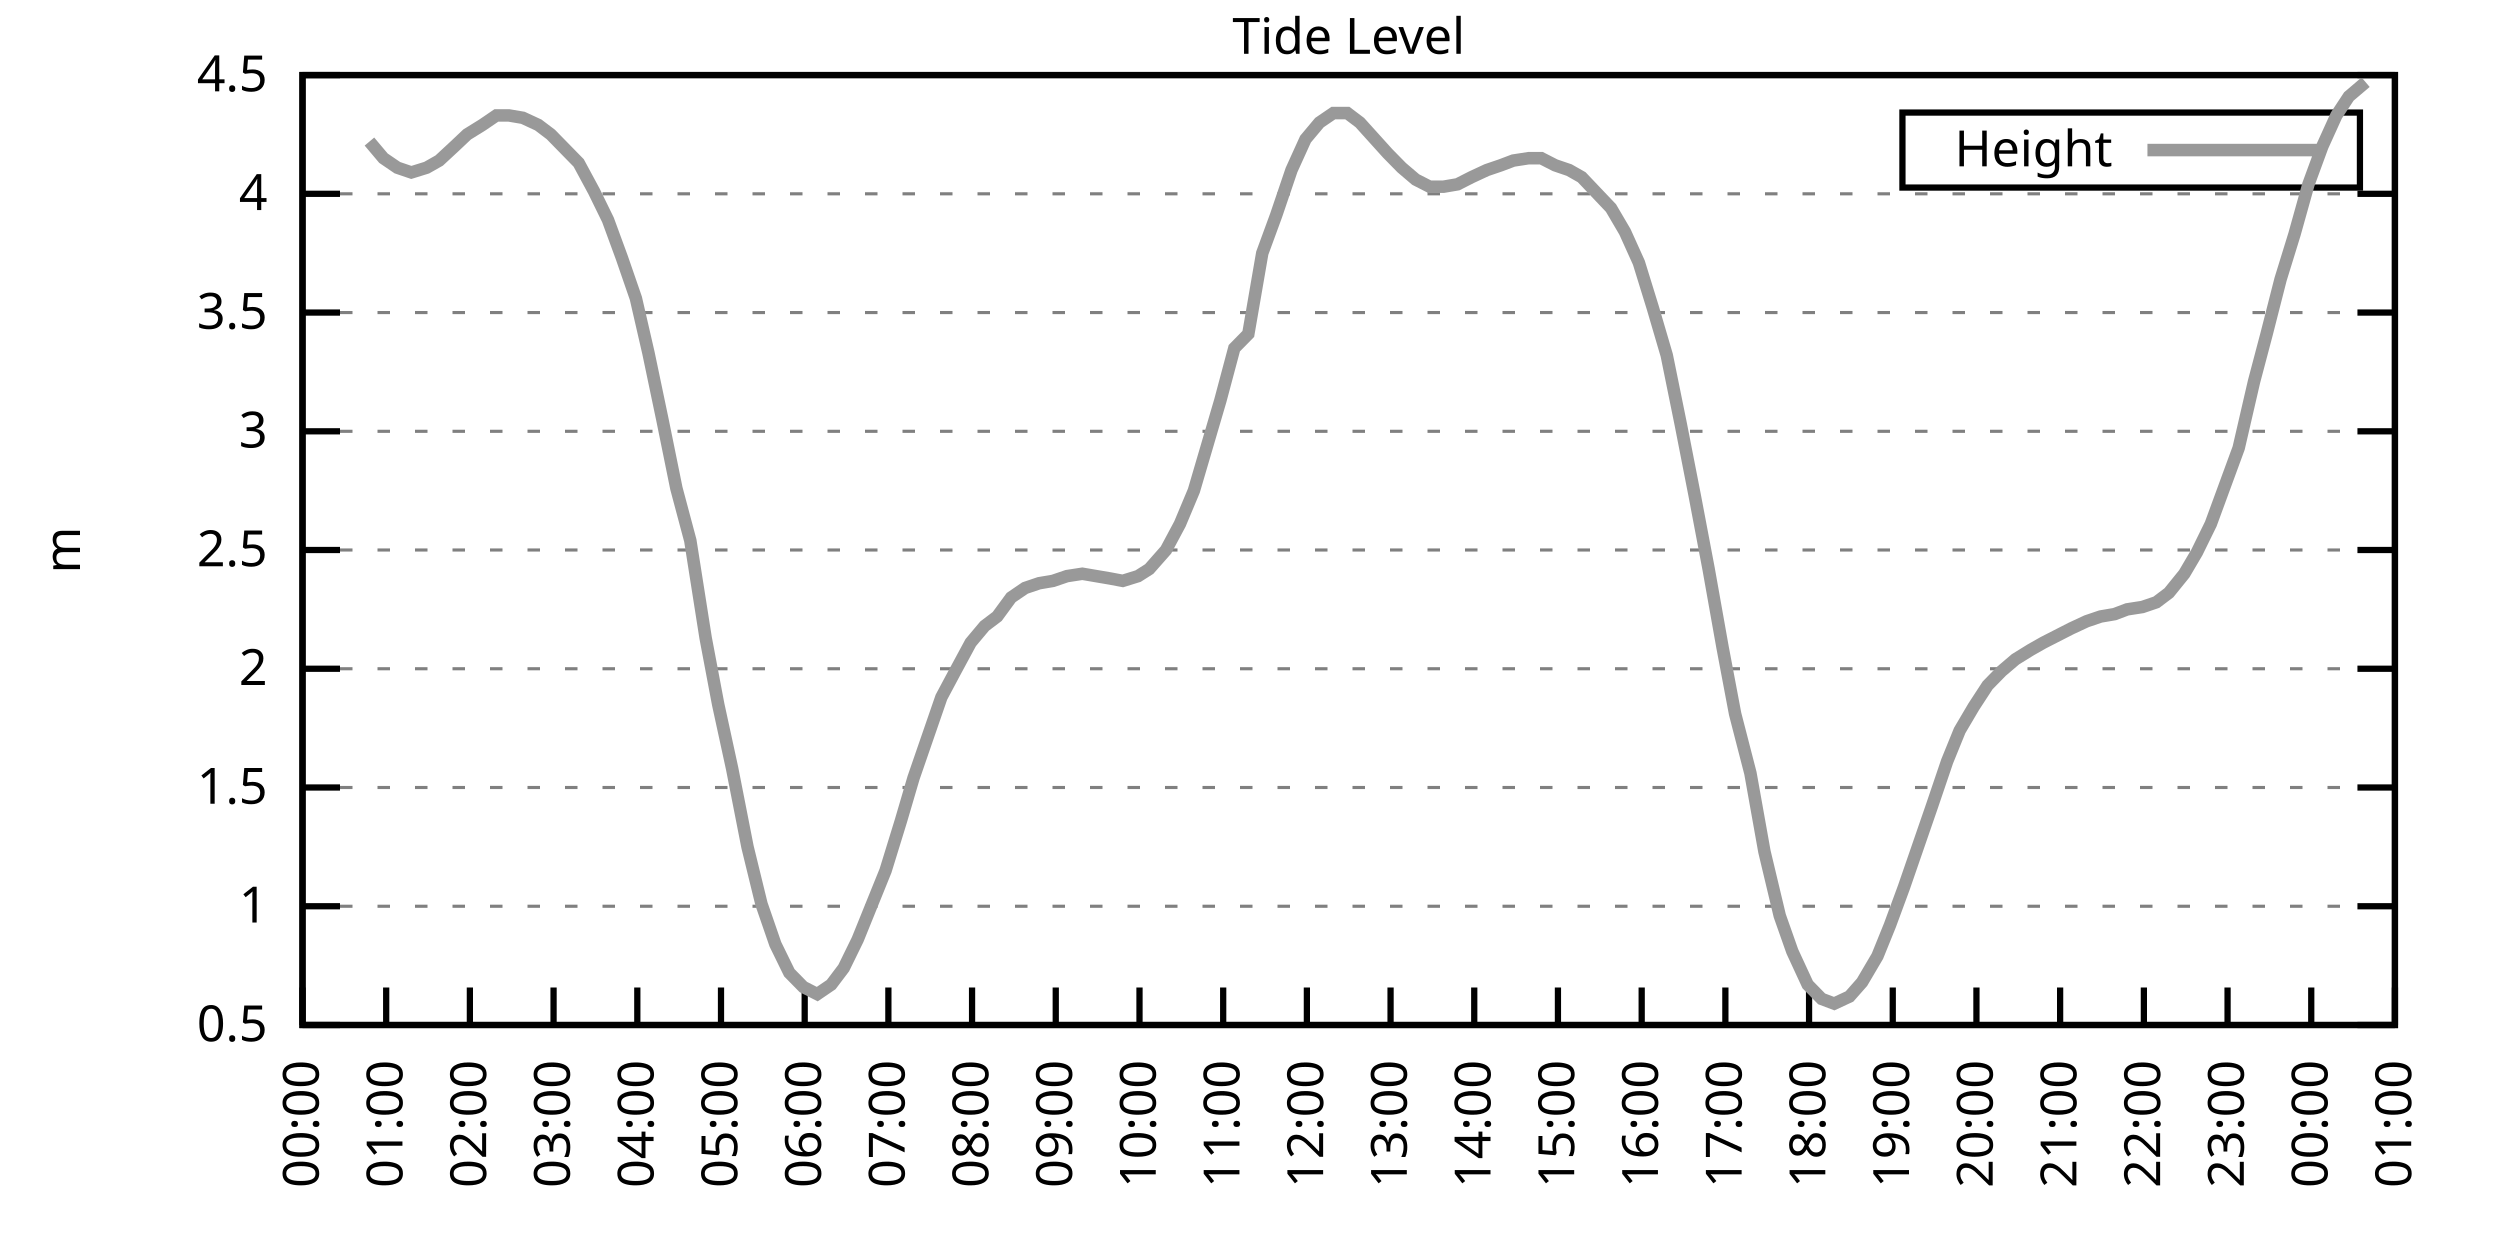
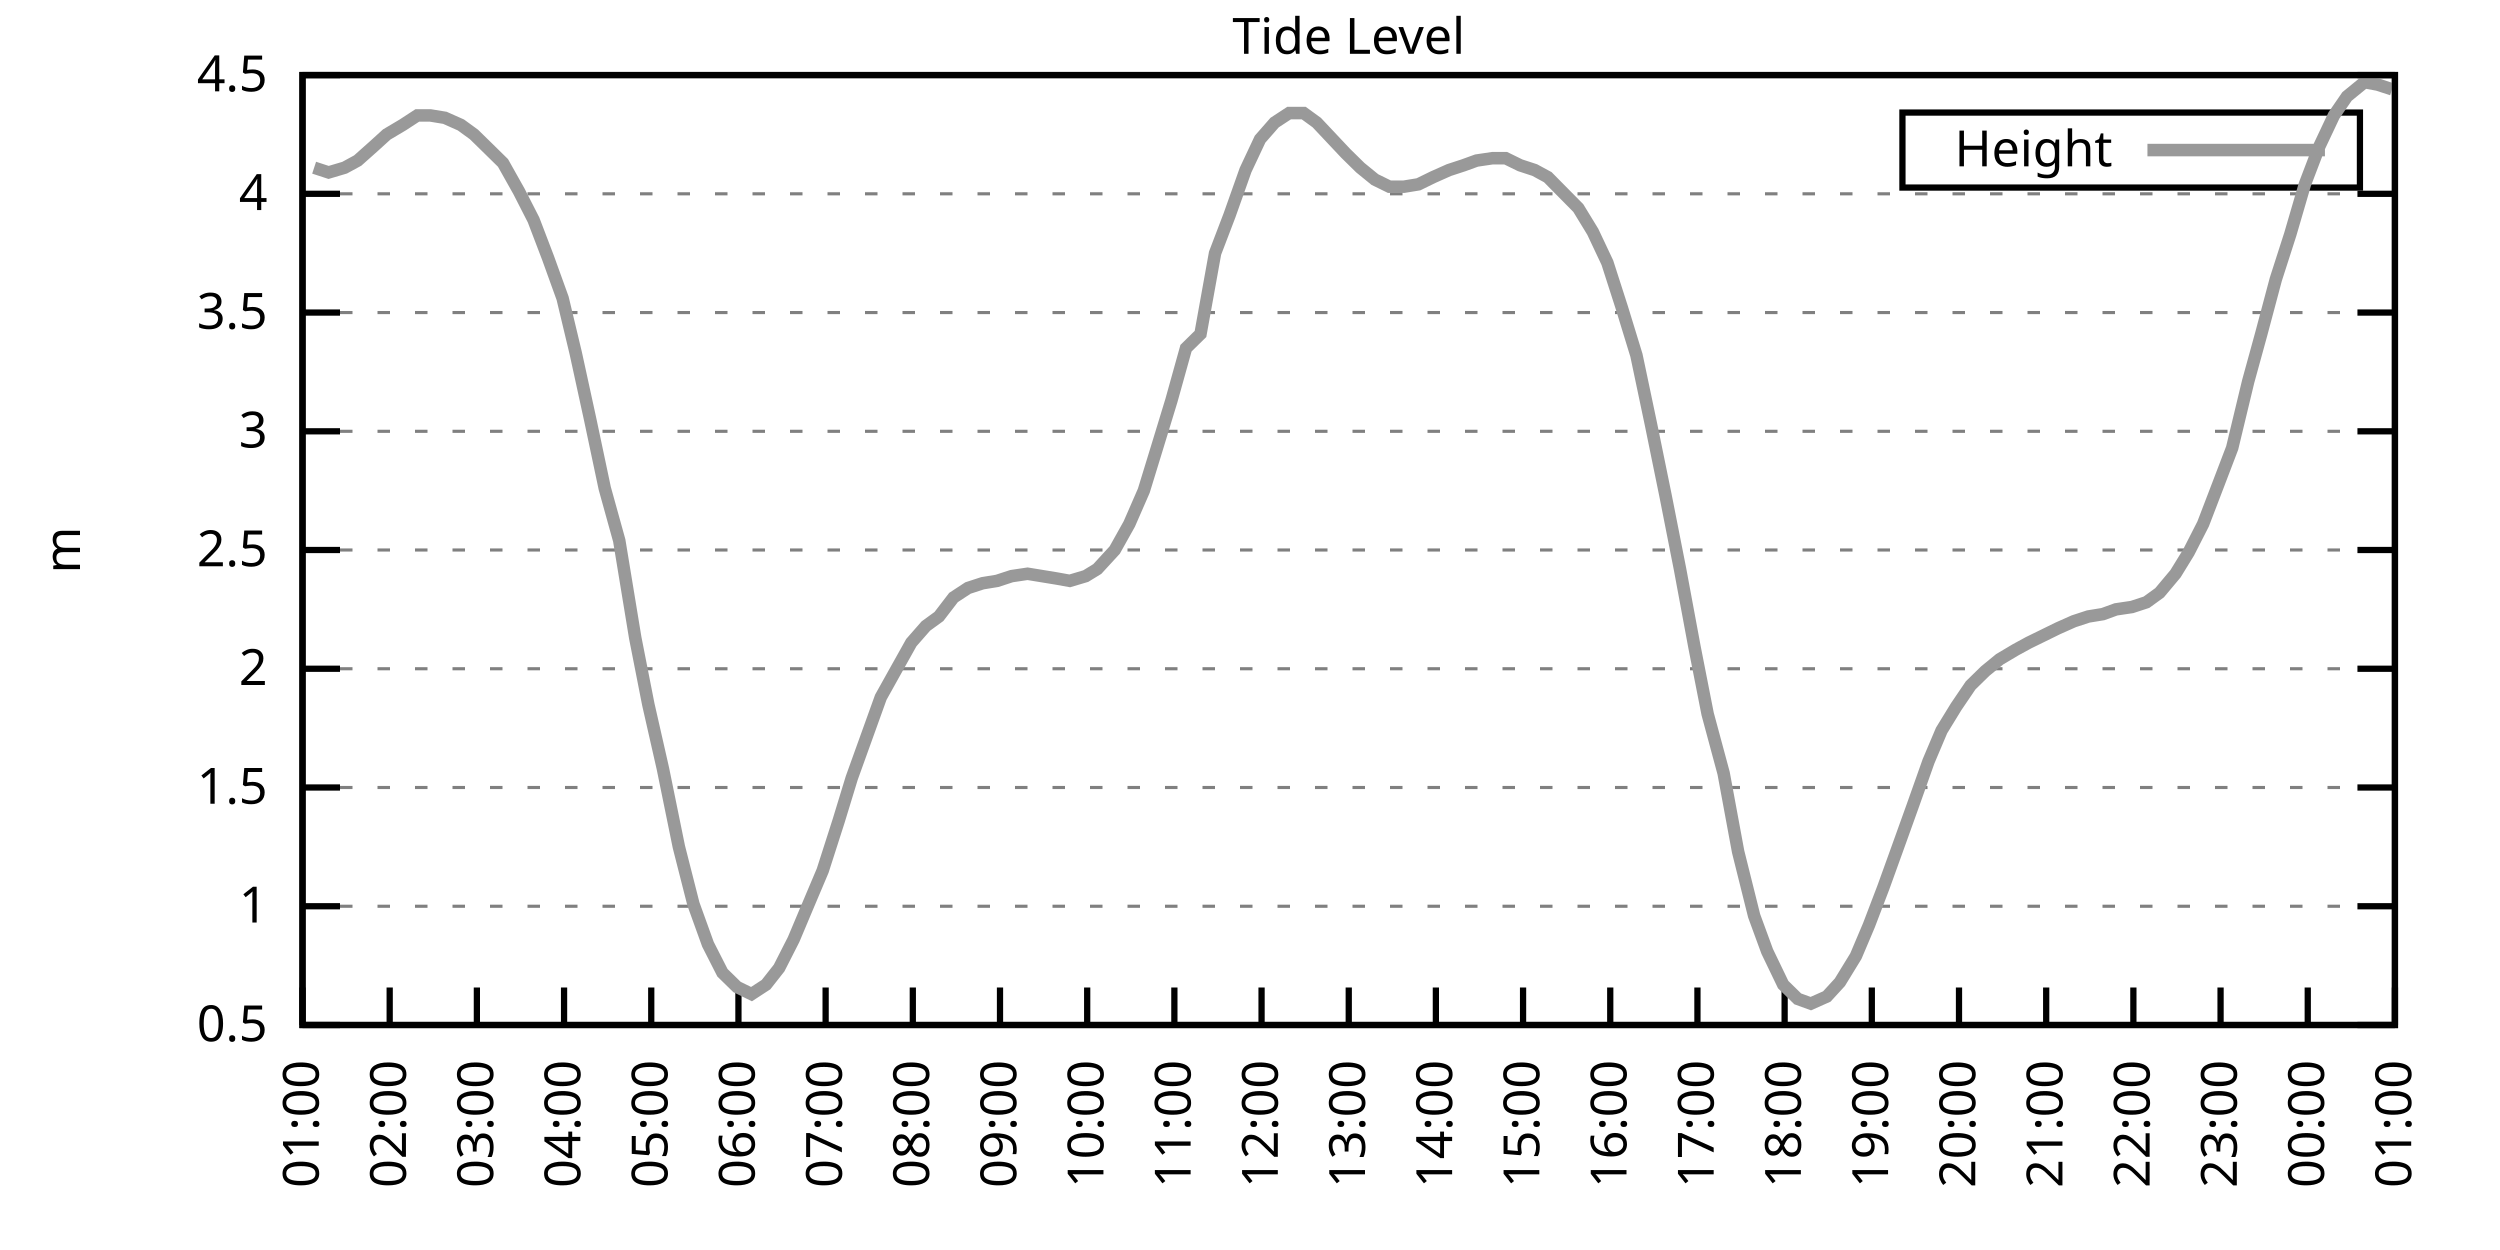
<svg xmlns="http://www.w3.org/2000/svg" xmlns:xlink="http://www.w3.org/1999/xlink" width="400" height="200" viewBox="0 0 400 200">
  <g id="gnuplot_canvas">
    <rect x="0" y="0" width="400" height="200" fill="none" />
    <defs>
      <circle id="gpDot" r="0.5" stroke-width="0.5" stroke="currentColor" />
      <path id="gpPt0" stroke-width="0.333" stroke="currentColor" d="M-1,0 h2 M0,-1 v2" />
      <path id="gpPt1" stroke-width="0.333" stroke="currentColor" d="M-1,-1 L1,1 M1,-1 L-1,1" />
      <path id="gpPt2" stroke-width="0.333" stroke="currentColor" d="M-1,0 L1,0 M0,-1 L0,1 M-1,-1 L1,1 M-1,1 L1,-1" />
      <rect id="gpPt3" stroke-width="0.333" stroke="currentColor" x="-1" y="-1" width="2" height="2" />
      <rect id="gpPt4" stroke-width="0.333" stroke="currentColor" fill="currentColor" x="-1" y="-1" width="2" height="2" />
      <circle id="gpPt5" stroke-width="0.333" stroke="currentColor" cx="0" cy="0" r="1" />
      <use xlink:href="#gpPt5" id="gpPt6" fill="currentColor" stroke="none" />
      <path id="gpPt7" stroke-width="0.333" stroke="currentColor" d="M0,-1.33 L-1.33,0.67 L1.33,0.67 z" />
      <use xlink:href="#gpPt7" id="gpPt8" fill="currentColor" stroke="none" />
      <use xlink:href="#gpPt7" id="gpPt9" stroke="currentColor" transform="rotate(180)" />
      <use xlink:href="#gpPt9" id="gpPt10" fill="currentColor" stroke="none" />
      <use xlink:href="#gpPt3" id="gpPt11" stroke="currentColor" transform="rotate(45)" />
      <use xlink:href="#gpPt11" id="gpPt12" fill="currentColor" stroke="none" />
      <path id="gpPt13" stroke-width="0.333" stroke="currentColor" d="M0,1.330 L1.265,0.411 L0.782,-1.067 L-0.782,-1.076 L-1.265,0.411 z" />
      <use xlink:href="#gpPt13" id="gpPt14" fill="currentColor" stroke="none" />
      <filter id="textbox" filterUnits="objectBoundingBox" x="0" y="0" height="1" width="1">
        <feFlood flood-color="white" flood-opacity="1" result="bgnd" />
        <feComposite in="SourceGraphic" in2="bgnd" operator="atop" />
      </filter>
      <filter id="greybox" filterUnits="objectBoundingBox" x="0" y="0" height="1" width="1">
        <feFlood flood-color="lightgrey" flood-opacity="1" result="grey" />
        <feComposite in="SourceGraphic" in2="grey" operator="atop" />
      </filter>
    </defs>
    <g fill="none" color="white" stroke="currentColor" stroke-width="1.00" stroke-linecap="butt" stroke-linejoin="miter">
</g>
    <g fill="none" color="black" stroke="currentColor" stroke-width="1.00" stroke-linecap="butt" stroke-linejoin="miter">
      <g stroke="none" shape-rendering="crispEdges">
        <polygon fill="rgb(255, 255, 255)" points="48.40,164.00 383.18,164.00 383.18,12.02 48.40,12.02 " />
      </g>
    </g>
    <g fill="none" color="black" stroke="currentColor" stroke-width="1.00" stroke-linecap="butt" stroke-linejoin="miter">
</g>
    <g fill="none" color="black" stroke="black" stroke-width="0.50" stroke-linecap="butt" stroke-linejoin="miter">
</g>
    <g fill="none" color="gray" stroke="currentColor" stroke-width="0.50" stroke-linecap="butt" stroke-linejoin="miter">
      <path stroke="gray" stroke-dasharray="2,4" class="gridline" d="M48.40,164.00 L383.19,164.00  " />
    </g>
    <g fill="none" color="gray" stroke="gray" stroke-width="1.00" stroke-linecap="butt" stroke-linejoin="miter">
</g>
    <g fill="none" color="black" stroke="currentColor" stroke-width="1.00" stroke-linecap="butt" stroke-linejoin="miter">
      <path stroke="black" d="M48.40,164.00 L54.40,164.00 M383.19,164.00 L377.19,164.00  " />
      <g transform="translate(42.80,166.60)" stroke="none" fill="black" font-family="Sans" font-size="8.00" text-anchor="end">
        <text>
          <tspan font-family="Sans"> 0.5</tspan>
        </text>
      </g>
    </g>
    <g fill="none" color="black" stroke="currentColor" stroke-width="1.00" stroke-linecap="butt" stroke-linejoin="miter">
</g>
    <g fill="none" color="black" stroke="black" stroke-width="0.50" stroke-linecap="butt" stroke-linejoin="miter">
</g>
    <g fill="none" color="gray" stroke="currentColor" stroke-width="0.50" stroke-linecap="butt" stroke-linejoin="miter">
      <path stroke="gray" stroke-dasharray="2,4" class="gridline" d="M48.40,145.00 L383.19,145.00  " />
    </g>
    <g fill="none" color="gray" stroke="gray" stroke-width="1.00" stroke-linecap="butt" stroke-linejoin="miter">
</g>
    <g fill="none" color="black" stroke="currentColor" stroke-width="1.00" stroke-linecap="butt" stroke-linejoin="miter">
      <path stroke="black" d="M48.40,145.00 L54.40,145.00 M383.19,145.00 L377.19,145.00  " />
      <g transform="translate(42.80,147.60)" stroke="none" fill="black" font-family="Sans" font-size="8.00" text-anchor="end">
        <text>
          <tspan font-family="Sans"> 1</tspan>
        </text>
      </g>
    </g>
    <g fill="none" color="black" stroke="currentColor" stroke-width="1.00" stroke-linecap="butt" stroke-linejoin="miter">
</g>
    <g fill="none" color="black" stroke="black" stroke-width="0.50" stroke-linecap="butt" stroke-linejoin="miter">
</g>
    <g fill="none" color="gray" stroke="currentColor" stroke-width="0.50" stroke-linecap="butt" stroke-linejoin="miter">
      <path stroke="gray" stroke-dasharray="2,4" class="gridline" d="M48.40,126.00 L383.19,126.00  " />
    </g>
    <g fill="none" color="gray" stroke="gray" stroke-width="1.00" stroke-linecap="butt" stroke-linejoin="miter">
</g>
    <g fill="none" color="black" stroke="currentColor" stroke-width="1.00" stroke-linecap="butt" stroke-linejoin="miter">
      <path stroke="black" d="M48.40,126.00 L54.40,126.00 M383.19,126.00 L377.19,126.00  " />
      <g transform="translate(42.80,128.60)" stroke="none" fill="black" font-family="Sans" font-size="8.00" text-anchor="end">
        <text>
          <tspan font-family="Sans"> 1.5</tspan>
        </text>
      </g>
    </g>
    <g fill="none" color="black" stroke="currentColor" stroke-width="1.00" stroke-linecap="butt" stroke-linejoin="miter">
</g>
    <g fill="none" color="black" stroke="black" stroke-width="0.50" stroke-linecap="butt" stroke-linejoin="miter">
</g>
    <g fill="none" color="gray" stroke="currentColor" stroke-width="0.50" stroke-linecap="butt" stroke-linejoin="miter">
      <path stroke="gray" stroke-dasharray="2,4" class="gridline" d="M48.40,107.00 L383.19,107.00  " />
    </g>
    <g fill="none" color="gray" stroke="gray" stroke-width="1.00" stroke-linecap="butt" stroke-linejoin="miter">
</g>
    <g fill="none" color="black" stroke="currentColor" stroke-width="1.00" stroke-linecap="butt" stroke-linejoin="miter">
      <path stroke="black" d="M48.40,107.00 L54.40,107.00 M383.19,107.00 L377.19,107.00  " />
      <g transform="translate(42.80,109.60)" stroke="none" fill="black" font-family="Sans" font-size="8.00" text-anchor="end">
        <text>
          <tspan font-family="Sans"> 2</tspan>
        </text>
      </g>
    </g>
    <g fill="none" color="black" stroke="currentColor" stroke-width="1.00" stroke-linecap="butt" stroke-linejoin="miter">
</g>
    <g fill="none" color="black" stroke="black" stroke-width="0.50" stroke-linecap="butt" stroke-linejoin="miter">
</g>
    <g fill="none" color="gray" stroke="currentColor" stroke-width="0.50" stroke-linecap="butt" stroke-linejoin="miter">
      <path stroke="gray" stroke-dasharray="2,4" class="gridline" d="M48.40,88.00 L383.19,88.00  " />
    </g>
    <g fill="none" color="gray" stroke="gray" stroke-width="1.00" stroke-linecap="butt" stroke-linejoin="miter">
</g>
    <g fill="none" color="black" stroke="currentColor" stroke-width="1.00" stroke-linecap="butt" stroke-linejoin="miter">
      <path stroke="black" d="M48.40,88.00 L54.40,88.00 M383.19,88.00 L377.19,88.00  " />
      <g transform="translate(42.80,90.60)" stroke="none" fill="black" font-family="Sans" font-size="8.00" text-anchor="end">
        <text>
          <tspan font-family="Sans"> 2.5</tspan>
        </text>
      </g>
    </g>
    <g fill="none" color="black" stroke="currentColor" stroke-width="1.00" stroke-linecap="butt" stroke-linejoin="miter">
</g>
    <g fill="none" color="black" stroke="black" stroke-width="0.50" stroke-linecap="butt" stroke-linejoin="miter">
</g>
    <g fill="none" color="gray" stroke="currentColor" stroke-width="0.50" stroke-linecap="butt" stroke-linejoin="miter">
      <path stroke="gray" stroke-dasharray="2,4" class="gridline" d="M48.40,69.01 L383.19,69.01  " />
    </g>
    <g fill="none" color="gray" stroke="gray" stroke-width="1.00" stroke-linecap="butt" stroke-linejoin="miter">
</g>
    <g fill="none" color="black" stroke="currentColor" stroke-width="1.00" stroke-linecap="butt" stroke-linejoin="miter">
      <path stroke="black" d="M48.40,69.01 L54.40,69.01 M383.19,69.01 L377.19,69.01  " />
      <g transform="translate(42.80,71.61)" stroke="none" fill="black" font-family="Sans" font-size="8.00" text-anchor="end">
        <text>
          <tspan font-family="Sans"> 3</tspan>
        </text>
      </g>
    </g>
    <g fill="none" color="black" stroke="currentColor" stroke-width="1.00" stroke-linecap="butt" stroke-linejoin="miter">
</g>
    <g fill="none" color="black" stroke="black" stroke-width="0.50" stroke-linecap="butt" stroke-linejoin="miter">
</g>
    <g fill="none" color="gray" stroke="currentColor" stroke-width="0.50" stroke-linecap="butt" stroke-linejoin="miter">
      <path stroke="gray" stroke-dasharray="2,4" class="gridline" d="M48.40,50.01 L383.19,50.01  " />
    </g>
    <g fill="none" color="gray" stroke="gray" stroke-width="1.00" stroke-linecap="butt" stroke-linejoin="miter">
</g>
    <g fill="none" color="black" stroke="currentColor" stroke-width="1.00" stroke-linecap="butt" stroke-linejoin="miter">
      <path stroke="black" d="M48.40,50.01 L54.40,50.01 M383.19,50.01 L377.19,50.01  " />
      <g transform="translate(42.80,52.61)" stroke="none" fill="black" font-family="Sans" font-size="8.00" text-anchor="end">
        <text>
          <tspan font-family="Sans"> 3.5</tspan>
        </text>
      </g>
    </g>
    <g fill="none" color="black" stroke="currentColor" stroke-width="1.00" stroke-linecap="butt" stroke-linejoin="miter">
</g>
    <g fill="none" color="black" stroke="black" stroke-width="0.50" stroke-linecap="butt" stroke-linejoin="miter">
</g>
    <g fill="none" color="gray" stroke="currentColor" stroke-width="0.50" stroke-linecap="butt" stroke-linejoin="miter">
      <path stroke="gray" stroke-dasharray="2,4" class="gridline" d="M48.40,31.01 L383.19,31.01  " />
    </g>
    <g fill="none" color="gray" stroke="gray" stroke-width="1.00" stroke-linecap="butt" stroke-linejoin="miter">
</g>
    <g fill="none" color="black" stroke="currentColor" stroke-width="1.00" stroke-linecap="butt" stroke-linejoin="miter">
      <path stroke="black" d="M48.40,31.01 L54.40,31.01 M383.19,31.01 L377.19,31.01  " />
      <g transform="translate(42.80,33.61)" stroke="none" fill="black" font-family="Sans" font-size="8.00" text-anchor="end">
        <text>
          <tspan font-family="Sans"> 4</tspan>
        </text>
      </g>
    </g>
    <g fill="none" color="black" stroke="currentColor" stroke-width="1.00" stroke-linecap="butt" stroke-linejoin="miter">
</g>
    <g fill="none" color="black" stroke="black" stroke-width="0.50" stroke-linecap="butt" stroke-linejoin="miter">
</g>
    <g fill="none" color="gray" stroke="currentColor" stroke-width="0.50" stroke-linecap="butt" stroke-linejoin="miter">
      <path stroke="gray" stroke-dasharray="2,4" class="gridline" d="M48.40,12.01 L383.19,12.01  " />
    </g>
    <g fill="none" color="gray" stroke="gray" stroke-width="1.00" stroke-linecap="butt" stroke-linejoin="miter">
</g>
    <g fill="none" color="black" stroke="currentColor" stroke-width="1.00" stroke-linecap="butt" stroke-linejoin="miter">
      <path stroke="black" d="M48.40,12.01 L54.40,12.01 M383.19,12.01 L377.19,12.01  " />
      <g transform="translate(42.80,14.61)" stroke="none" fill="black" font-family="Sans" font-size="8.00" text-anchor="end">
        <text>
          <tspan font-family="Sans"> 4.5</tspan>
        </text>
      </g>
    </g>
    <g fill="none" color="black" stroke="currentColor" stroke-width="1.00" stroke-linecap="butt" stroke-linejoin="miter">
      <path stroke="black" d="M48.40,164.00 L48.40,158.00  " />
      <g transform="translate(51.00,169.60) rotate(270.00)" stroke="none" fill="black" font-family="Sans" font-size="8.00" text-anchor="end">
        <text>
-           <tspan font-family="Sans">00:00</tspan>
-         </text>
-       </g>
-     </g>
-     <g fill="none" color="black" stroke="currentColor" stroke-width="1.00" stroke-linecap="butt" stroke-linejoin="miter">
-       <path stroke="black" d="M61.79,164.00 L61.79,158.00  " />
-       <g transform="translate(64.39,169.60) rotate(270.00)" stroke="none" fill="black" font-family="Sans" font-size="8.00" text-anchor="end">
-         <text>
          <tspan font-family="Sans">01:00</tspan>
        </text>
      </g>
    </g>
    <g fill="none" color="black" stroke="currentColor" stroke-width="1.00" stroke-linecap="butt" stroke-linejoin="miter">
-       <path stroke="black" d="M75.18,164.00 L75.18,158.00  " />
-       <g transform="translate(77.78,169.60) rotate(270.00)" stroke="none" fill="black" font-family="Sans" font-size="8.00" text-anchor="end">
+       <path stroke="black" d="M62.35,164.00 L62.35,158.00  " />
+       <g transform="translate(64.95,169.60) rotate(270.00)" stroke="none" fill="black" font-family="Sans" font-size="8.00" text-anchor="end">
        <text>
          <tspan font-family="Sans">02:00</tspan>
        </text>
      </g>
    </g>
    <g fill="none" color="black" stroke="currentColor" stroke-width="1.00" stroke-linecap="butt" stroke-linejoin="miter">
-       <path stroke="black" d="M88.57,164.00 L88.57,158.00  " />
-       <g transform="translate(91.17,169.60) rotate(270.00)" stroke="none" fill="black" font-family="Sans" font-size="8.00" text-anchor="end">
+       <path stroke="black" d="M76.30,164.00 L76.30,158.00  " />
+       <g transform="translate(78.90,169.60) rotate(270.00)" stroke="none" fill="black" font-family="Sans" font-size="8.00" text-anchor="end">
        <text>
          <tspan font-family="Sans">03:00</tspan>
        </text>
      </g>
    </g>
    <g fill="none" color="black" stroke="currentColor" stroke-width="1.00" stroke-linecap="butt" stroke-linejoin="miter">
-       <path stroke="black" d="M101.97,164.00 L101.97,158.00  " />
-       <g transform="translate(104.57,169.60) rotate(270.00)" stroke="none" fill="black" font-family="Sans" font-size="8.00" text-anchor="end">
+       <path stroke="black" d="M90.25,164.00 L90.25,158.00  " />
+       <g transform="translate(92.85,169.60) rotate(270.00)" stroke="none" fill="black" font-family="Sans" font-size="8.00" text-anchor="end">
        <text>
          <tspan font-family="Sans">04:00</tspan>
        </text>
      </g>
    </g>
    <g fill="none" color="black" stroke="currentColor" stroke-width="1.00" stroke-linecap="butt" stroke-linejoin="miter">
-       <path stroke="black" d="M115.36,164.00 L115.36,158.00  " />
-       <g transform="translate(117.96,169.60) rotate(270.00)" stroke="none" fill="black" font-family="Sans" font-size="8.00" text-anchor="end">
+       <path stroke="black" d="M104.20,164.00 L104.20,158.00  " />
+       <g transform="translate(106.80,169.60) rotate(270.00)" stroke="none" fill="black" font-family="Sans" font-size="8.00" text-anchor="end">
        <text>
          <tspan font-family="Sans">05:00</tspan>
        </text>
      </g>
    </g>
    <g fill="none" color="black" stroke="currentColor" stroke-width="1.00" stroke-linecap="butt" stroke-linejoin="miter">
-       <path stroke="black" d="M128.75,164.00 L128.75,158.00  " />
-       <g transform="translate(131.35,169.60) rotate(270.00)" stroke="none" fill="black" font-family="Sans" font-size="8.00" text-anchor="end">
+       <path stroke="black" d="M118.15,164.00 L118.15,158.00  " />
+       <g transform="translate(120.75,169.60) rotate(270.00)" stroke="none" fill="black" font-family="Sans" font-size="8.00" text-anchor="end">
        <text>
          <tspan font-family="Sans">06:00</tspan>
        </text>
      </g>
    </g>
    <g fill="none" color="black" stroke="currentColor" stroke-width="1.00" stroke-linecap="butt" stroke-linejoin="miter">
-       <path stroke="black" d="M142.14,164.00 L142.14,158.00  " />
-       <g transform="translate(144.74,169.60) rotate(270.00)" stroke="none" fill="black" font-family="Sans" font-size="8.00" text-anchor="end">
+       <path stroke="black" d="M132.10,164.00 L132.10,158.00  " />
+       <g transform="translate(134.70,169.60) rotate(270.00)" stroke="none" fill="black" font-family="Sans" font-size="8.00" text-anchor="end">
        <text>
          <tspan font-family="Sans">07:00</tspan>
        </text>
      </g>
    </g>
    <g fill="none" color="black" stroke="currentColor" stroke-width="1.00" stroke-linecap="butt" stroke-linejoin="miter">
-       <path stroke="black" d="M155.53,164.00 L155.53,158.00  " />
-       <g transform="translate(158.13,169.60) rotate(270.00)" stroke="none" fill="black" font-family="Sans" font-size="8.00" text-anchor="end">
+       <path stroke="black" d="M146.05,164.00 L146.05,158.00  " />
+       <g transform="translate(148.65,169.60) rotate(270.00)" stroke="none" fill="black" font-family="Sans" font-size="8.00" text-anchor="end">
        <text>
          <tspan font-family="Sans">08:00</tspan>
        </text>
      </g>
    </g>
    <g fill="none" color="black" stroke="currentColor" stroke-width="1.00" stroke-linecap="butt" stroke-linejoin="miter">
-       <path stroke="black" d="M168.92,164.00 L168.92,158.00  " />
-       <g transform="translate(171.52,169.60) rotate(270.00)" stroke="none" fill="black" font-family="Sans" font-size="8.00" text-anchor="end">
+       <path stroke="black" d="M160.00,164.00 L160.00,158.00  " />
+       <g transform="translate(162.60,169.60) rotate(270.00)" stroke="none" fill="black" font-family="Sans" font-size="8.00" text-anchor="end">
        <text>
          <tspan font-family="Sans">09:00</tspan>
        </text>
      </g>
    </g>
    <g fill="none" color="black" stroke="currentColor" stroke-width="1.00" stroke-linecap="butt" stroke-linejoin="miter">
-       <path stroke="black" d="M182.32,164.00 L182.32,158.00  " />
-       <g transform="translate(184.92,169.60) rotate(270.00)" stroke="none" fill="black" font-family="Sans" font-size="8.00" text-anchor="end">
+       <path stroke="black" d="M173.95,164.00 L173.95,158.00  " />
+       <g transform="translate(176.55,169.60) rotate(270.00)" stroke="none" fill="black" font-family="Sans" font-size="8.00" text-anchor="end">
        <text>
          <tspan font-family="Sans">10:00</tspan>
        </text>
      </g>
    </g>
    <g fill="none" color="black" stroke="currentColor" stroke-width="1.00" stroke-linecap="butt" stroke-linejoin="miter">
-       <path stroke="black" d="M195.71,164.00 L195.71,158.00  " />
-       <g transform="translate(198.31,169.60) rotate(270.00)" stroke="none" fill="black" font-family="Sans" font-size="8.00" text-anchor="end">
+       <path stroke="black" d="M187.90,164.00 L187.90,158.00  " />
+       <g transform="translate(190.50,169.60) rotate(270.00)" stroke="none" fill="black" font-family="Sans" font-size="8.00" text-anchor="end">
        <text>
          <tspan font-family="Sans">11:00</tspan>
        </text>
      </g>
    </g>
    <g fill="none" color="black" stroke="currentColor" stroke-width="1.00" stroke-linecap="butt" stroke-linejoin="miter">
-       <path stroke="black" d="M209.10,164.00 L209.10,158.00  " />
-       <g transform="translate(211.70,169.60) rotate(270.00)" stroke="none" fill="black" font-family="Sans" font-size="8.00" text-anchor="end">
+       <path stroke="black" d="M201.85,164.00 L201.85,158.00  " />
+       <g transform="translate(204.45,169.60) rotate(270.00)" stroke="none" fill="black" font-family="Sans" font-size="8.00" text-anchor="end">
        <text>
          <tspan font-family="Sans">12:00</tspan>
        </text>
      </g>
    </g>
    <g fill="none" color="black" stroke="currentColor" stroke-width="1.00" stroke-linecap="butt" stroke-linejoin="miter">
-       <path stroke="black" d="M222.49,164.00 L222.49,158.00  " />
-       <g transform="translate(225.09,169.60) rotate(270.00)" stroke="none" fill="black" font-family="Sans" font-size="8.00" text-anchor="end">
+       <path stroke="black" d="M215.80,164.00 L215.80,158.00  " />
+       <g transform="translate(218.40,169.60) rotate(270.00)" stroke="none" fill="black" font-family="Sans" font-size="8.00" text-anchor="end">
        <text>
          <tspan font-family="Sans">13:00</tspan>
        </text>
      </g>
    </g>
    <g fill="none" color="black" stroke="currentColor" stroke-width="1.00" stroke-linecap="butt" stroke-linejoin="miter">
-       <path stroke="black" d="M235.88,164.00 L235.88,158.00  " />
-       <g transform="translate(238.48,169.60) rotate(270.00)" stroke="none" fill="black" font-family="Sans" font-size="8.00" text-anchor="end">
+       <path stroke="black" d="M229.74,164.00 L229.74,158.00  " />
+       <g transform="translate(232.34,169.60) rotate(270.00)" stroke="none" fill="black" font-family="Sans" font-size="8.00" text-anchor="end">
        <text>
          <tspan font-family="Sans">14:00</tspan>
        </text>
      </g>
    </g>
    <g fill="none" color="black" stroke="currentColor" stroke-width="1.00" stroke-linecap="butt" stroke-linejoin="miter">
-       <path stroke="black" d="M249.27,164.00 L249.27,158.00  " />
-       <g transform="translate(251.87,169.60) rotate(270.00)" stroke="none" fill="black" font-family="Sans" font-size="8.00" text-anchor="end">
+       <path stroke="black" d="M243.69,164.00 L243.69,158.00  " />
+       <g transform="translate(246.29,169.60) rotate(270.00)" stroke="none" fill="black" font-family="Sans" font-size="8.00" text-anchor="end">
        <text>
          <tspan font-family="Sans">15:00</tspan>
        </text>
      </g>
    </g>
    <g fill="none" color="black" stroke="currentColor" stroke-width="1.00" stroke-linecap="butt" stroke-linejoin="miter">
-       <path stroke="black" d="M262.67,164.00 L262.67,158.00  " />
-       <g transform="translate(265.27,169.60) rotate(270.00)" stroke="none" fill="black" font-family="Sans" font-size="8.00" text-anchor="end">
+       <path stroke="black" d="M257.64,164.00 L257.64,158.00  " />
+       <g transform="translate(260.24,169.60) rotate(270.00)" stroke="none" fill="black" font-family="Sans" font-size="8.00" text-anchor="end">
        <text>
          <tspan font-family="Sans">16:00</tspan>
        </text>
      </g>
    </g>
    <g fill="none" color="black" stroke="currentColor" stroke-width="1.00" stroke-linecap="butt" stroke-linejoin="miter">
-       <path stroke="black" d="M276.06,164.00 L276.06,158.00  " />
-       <g transform="translate(278.66,169.60) rotate(270.00)" stroke="none" fill="black" font-family="Sans" font-size="8.00" text-anchor="end">
+       <path stroke="black" d="M271.59,164.00 L271.59,158.00  " />
+       <g transform="translate(274.19,169.60) rotate(270.00)" stroke="none" fill="black" font-family="Sans" font-size="8.00" text-anchor="end">
        <text>
          <tspan font-family="Sans">17:00</tspan>
        </text>
      </g>
    </g>
    <g fill="none" color="black" stroke="currentColor" stroke-width="1.00" stroke-linecap="butt" stroke-linejoin="miter">
-       <path stroke="black" d="M289.45,164.00 L289.45,158.00  " />
-       <g transform="translate(292.05,169.60) rotate(270.00)" stroke="none" fill="black" font-family="Sans" font-size="8.00" text-anchor="end">
+       <path stroke="black" d="M285.54,164.00 L285.54,158.00  " />
+       <g transform="translate(288.14,169.60) rotate(270.00)" stroke="none" fill="black" font-family="Sans" font-size="8.00" text-anchor="end">
        <text>
          <tspan font-family="Sans">18:00</tspan>
        </text>
      </g>
    </g>
    <g fill="none" color="black" stroke="currentColor" stroke-width="1.00" stroke-linecap="butt" stroke-linejoin="miter">
-       <path stroke="black" d="M302.84,164.00 L302.84,158.00  " />
-       <g transform="translate(305.44,169.60) rotate(270.00)" stroke="none" fill="black" font-family="Sans" font-size="8.00" text-anchor="end">
+       <path stroke="black" d="M299.49,164.00 L299.49,158.00  " />
+       <g transform="translate(302.09,169.60) rotate(270.00)" stroke="none" fill="black" font-family="Sans" font-size="8.00" text-anchor="end">
        <text>
          <tspan font-family="Sans">19:00</tspan>
        </text>
      </g>
    </g>
    <g fill="none" color="black" stroke="currentColor" stroke-width="1.00" stroke-linecap="butt" stroke-linejoin="miter">
-       <path stroke="black" d="M316.23,164.00 L316.23,158.00  " />
-       <g transform="translate(318.83,169.60) rotate(270.00)" stroke="none" fill="black" font-family="Sans" font-size="8.00" text-anchor="end">
+       <path stroke="black" d="M313.44,164.00 L313.44,158.00  " />
+       <g transform="translate(316.04,169.60) rotate(270.00)" stroke="none" fill="black" font-family="Sans" font-size="8.00" text-anchor="end">
        <text>
          <tspan font-family="Sans">20:00</tspan>
        </text>
      </g>
    </g>
    <g fill="none" color="black" stroke="currentColor" stroke-width="1.00" stroke-linecap="butt" stroke-linejoin="miter">
-       <path stroke="black" d="M329.62,164.00 L329.62,158.00  " />
-       <g transform="translate(332.22,169.60) rotate(270.00)" stroke="none" fill="black" font-family="Sans" font-size="8.00" text-anchor="end">
+       <path stroke="black" d="M327.39,164.00 L327.39,158.00  " />
+       <g transform="translate(329.99,169.60) rotate(270.00)" stroke="none" fill="black" font-family="Sans" font-size="8.00" text-anchor="end">
        <text>
          <tspan font-family="Sans">21:00</tspan>
        </text>
      </g>
    </g>
    <g fill="none" color="black" stroke="currentColor" stroke-width="1.00" stroke-linecap="butt" stroke-linejoin="miter">
-       <path stroke="black" d="M343.02,164.00 L343.02,158.00  " />
-       <g transform="translate(345.62,169.60) rotate(270.00)" stroke="none" fill="black" font-family="Sans" font-size="8.00" text-anchor="end">
+       <path stroke="black" d="M341.34,164.00 L341.34,158.00  " />
+       <g transform="translate(343.94,169.60) rotate(270.00)" stroke="none" fill="black" font-family="Sans" font-size="8.00" text-anchor="end">
        <text>
          <tspan font-family="Sans">22:00</tspan>
        </text>
      </g>
    </g>
    <g fill="none" color="black" stroke="currentColor" stroke-width="1.00" stroke-linecap="butt" stroke-linejoin="miter">
-       <path stroke="black" d="M356.41,164.00 L356.41,158.00  " />
-       <g transform="translate(359.01,169.60) rotate(270.00)" stroke="none" fill="black" font-family="Sans" font-size="8.00" text-anchor="end">
+       <path stroke="black" d="M355.29,164.00 L355.29,158.00  " />
+       <g transform="translate(357.89,169.60) rotate(270.00)" stroke="none" fill="black" font-family="Sans" font-size="8.00" text-anchor="end">
        <text>
          <tspan font-family="Sans">23:00</tspan>
        </text>
      </g>
    </g>
    <g fill="none" color="black" stroke="currentColor" stroke-width="1.00" stroke-linecap="butt" stroke-linejoin="miter">
-       <path stroke="black" d="M369.80,164.00 L369.80,158.00  " />
-       <g transform="translate(372.40,169.60) rotate(270.00)" stroke="none" fill="black" font-family="Sans" font-size="8.00" text-anchor="end">
+       <path stroke="black" d="M369.24,164.00 L369.24,158.00  " />
+       <g transform="translate(371.84,169.60) rotate(270.00)" stroke="none" fill="black" font-family="Sans" font-size="8.00" text-anchor="end">
        <text>
          <tspan font-family="Sans">00:00</tspan>
        </text>
      </g>
    </g>
    <g fill="none" color="black" stroke="currentColor" stroke-width="1.00" stroke-linecap="butt" stroke-linejoin="miter">
      <path stroke="black" d="M383.19,164.00 L383.19,158.00  " />
      <g transform="translate(385.79,169.60) rotate(270.00)" stroke="none" fill="black" font-family="Sans" font-size="8.00" text-anchor="end">
        <text>
          <tspan font-family="Sans">01:00</tspan>
        </text>
      </g>
    </g>
    <g fill="none" color="black" stroke="currentColor" stroke-width="1.00" stroke-linecap="butt" stroke-linejoin="miter">
</g>
    <g fill="none" color="black" stroke="currentColor" stroke-width="1.00" stroke-linecap="butt" stroke-linejoin="miter">
      <path stroke="black" d="M48.40,12.01 L48.40,164.00 L383.19,164.00 L383.19,12.01 L48.40,12.01 Z  " />
    </g>
    <g fill="none" color="black" stroke="currentColor" stroke-width="1.00" stroke-linecap="butt" stroke-linejoin="miter">
</g>
    <g fill="none" color="black" stroke="currentColor" stroke-width="1.00" stroke-linecap="butt" stroke-linejoin="miter">
      <path stroke="black" d="M304.39,30.01 L304.39,18.01 L377.59,18.01 L377.59,30.01 L304.39,30.01 Z  " />
    </g>
    <g id="Tide_level_plot_1">
      <g fill="none" color="white" stroke="black" stroke-width="2.00" stroke-linecap="butt" stroke-linejoin="miter">
</g>
      <g fill="none" color="black" stroke="currentColor" stroke-width="2.00" stroke-linecap="butt" stroke-linejoin="miter">
        <g transform="translate(337.99,26.61)" stroke="none" fill="black" font-family="Sans" font-size="8.00" text-anchor="end">
          <text>
            <tspan font-family="Sans">Height</tspan>
          </text>
        </g>
      </g>
      <g fill="none" color="black" stroke="currentColor" stroke-width="2.00" stroke-linecap="butt" stroke-linejoin="miter">
-         <path stroke="rgb(153, 153, 153)" d="M343.59,24.01 L371.99,24.01 M59.11,22.65 L61.35,25.31 L63.58,26.83 L65.81,27.59 L68.26,26.83 L70.27,25.69   L72.73,23.41 L74.74,21.51 L77.19,19.99 L79.42,18.47 L81.43,18.47 L83.66,18.85 L86.12,19.99 L88.13,21.51   L90.36,23.79 L92.59,26.07 L95.05,30.63 L97.28,35.19 L99.51,41.27 L101.74,47.73 L103.75,56.47 L105.98,67.11   L108.22,78.13 L110.45,86.49 L112.90,102.06 L114.91,112.70 L117.14,122.96 L119.60,135.50 L121.83,144.62 L124.06,151.08   L126.29,155.64 L128.53,157.92 L130.76,159.06 L132.99,157.54 L135.00,154.88 L137.23,150.32 L139.69,144.24 L141.69,139.30   L144.15,131.32 L146.16,124.48 L150.62,111.56 L152.85,107.38 L155.31,102.82 L157.54,100.16 L159.55,98.64 L161.78,95.60   L164.01,94.08 L166.25,93.32 L168.48,92.94 L170.71,92.18 L173.17,91.80 L175.40,92.18 L177.63,92.56 L179.64,92.94   L182.09,92.18 L183.88,91.04 L186.56,88.00 L188.79,83.83 L191.02,78.51 L193.03,71.67 L195.26,64.07 L197.49,55.71   L199.73,53.43 L201.96,40.51 L204.19,34.43 L206.64,27.21 L208.88,22.27 L211.11,19.61 L213.34,18.09 L215.57,18.09   L217.58,19.61 L222.04,24.55 L224.28,26.83 L226.51,28.73 L228.74,29.87 L230.97,29.87 L233.20,29.49 L235.44,28.35   L237.89,27.21 L240.12,26.45 L242.13,25.69 L244.59,25.31 L246.60,25.31 L248.83,26.45 L251.06,27.21 L253.07,28.35   L257.76,33.29 L259.99,37.09 L262.22,42.03 L264.45,49.25 L266.68,56.85 L268.92,67.87 L271.15,79.27 L273.38,91.04   L275.61,103.58 L277.62,114.22 L280.07,123.72 L282.31,136.26 L284.76,146.52 L286.77,152.22 L289.23,157.54 L291.46,159.82   L293.47,160.58 L295.92,159.44 L297.93,157.16 L300.39,152.98 L302.39,148.04 L304.63,141.96 L306.86,135.50 L309.09,129.04   L311.54,121.82 L313.55,116.88 L315.79,113.08 L318.02,109.66 L320.25,107.38 L322.48,105.48 L324.94,103.96 L326.95,102.82   L329.18,101.68 L331.41,100.54 L333.86,99.40 L336.10,98.64 L338.33,98.26 L340.34,97.50 L342.79,97.12 L345.02,96.36   L347.03,94.84 L349.49,91.80 L351.50,88.38 L353.73,83.83 L355.96,77.75 L358.19,71.67 L360.65,61.03 L362.66,53.43   L364.89,44.69 L367.12,37.47 L369.35,29.49 L371.58,23.41 L373.82,18.47 L375.82,15.43 L378.50,13.15  " />
+         <path stroke="rgb(153, 153, 153)" d="M343.59,24.01 L371.99,24.01 M50.26,26.83 L52.58,27.59 L55.14,26.83 L57.23,25.69 L59.79,23.41 L61.88,21.51   L64.44,19.99 L66.77,18.47 L68.86,18.47 L71.18,18.85 L73.74,19.99 L75.83,21.51 L78.16,23.79 L80.48,26.07   L83.04,30.63 L85.37,35.19 L87.69,41.27 L90.02,47.73 L92.11,56.47 L94.43,67.11 L96.76,78.13 L99.08,86.49   L101.64,102.06 L103.73,112.70 L106.06,122.96 L108.62,135.50 L110.94,144.62 L113.27,151.08 L115.59,155.64 L117.92,157.92   L120.24,159.06 L122.57,157.54 L124.66,154.88 L126.98,150.32 L129.54,144.24 L131.63,139.30 L134.19,131.32 L136.28,124.48   L140.93,111.56 L143.26,107.38 L145.81,102.82 L148.14,100.16 L150.23,98.64 L152.56,95.60 L154.88,94.08 L157.21,93.32   L159.53,92.94 L161.86,92.18 L164.41,91.80 L166.74,92.18 L169.06,92.56 L171.16,92.94 L173.71,92.18 L175.57,91.04   L178.36,88.00 L180.69,83.83 L183.01,78.51 L185.11,71.67 L187.43,64.07 L189.76,55.71 L192.08,53.43 L194.41,40.51   L196.73,34.43 L199.29,27.21 L201.61,22.27 L203.94,19.61 L206.26,18.09 L208.59,18.09 L210.68,19.61 L215.33,24.55   L217.65,26.83 L219.98,28.73 L222.30,29.87 L224.63,29.87 L226.95,29.49 L229.28,28.35 L231.84,27.21 L234.16,26.45   L236.25,25.69 L238.81,25.31 L240.90,25.31 L243.23,26.45 L245.55,27.21 L247.65,28.35 L252.53,33.29 L254.85,37.09   L257.18,42.03 L259.50,49.25 L261.83,56.85 L264.15,67.87 L266.48,79.27 L268.80,91.04 L271.13,103.58 L273.22,114.22   L275.78,123.72 L278.10,136.26 L280.66,146.52 L282.75,152.22 L285.31,157.54 L287.64,159.82 L289.73,160.58 L292.29,159.44   L294.38,157.16 L296.94,152.98 L299.03,148.04 L301.35,141.96 L303.68,135.50 L306.00,129.04 L308.56,121.82 L310.65,116.88   L312.98,113.08 L315.30,109.66 L317.63,107.38 L319.95,105.48 L322.51,103.96 L324.60,102.82 L326.93,101.68 L329.25,100.54   L331.81,99.40 L334.13,98.64 L336.46,98.26 L338.55,97.50 L341.11,97.12 L343.43,96.36 L345.53,94.84 L348.08,91.80   L350.18,88.38 L352.50,83.83 L354.83,77.75 L357.15,71.67 L359.71,61.03 L361.80,53.43 L364.13,44.69 L366.45,37.47   L368.78,29.49 L371.10,23.41 L373.43,18.47 L375.52,15.43 L378.31,13.15 L380.40,13.53 L382.73,14.29  " />
      </g>
    </g>
    <g fill="none" color="black" stroke="currentColor" stroke-width="2.00" stroke-linecap="butt" stroke-linejoin="miter">
</g>
    <g fill="none" color="black" stroke="black" stroke-width="1.00" stroke-linecap="butt" stroke-linejoin="miter">
</g>
    <g fill="none" color="black" stroke="currentColor" stroke-width="1.00" stroke-linecap="butt" stroke-linejoin="miter">
      <path stroke="black" d="M48.40,12.01 L48.40,164.00 L383.19,164.00 L383.19,12.01 L48.40,12.01 Z  " />
      <g transform="translate(12.80,88.01) rotate(270.00)" stroke="none" fill="black" font-family="Sans" font-size="8.00" text-anchor="middle">
        <text>
          <tspan font-family="Sans">m</tspan>
        </text>
      </g>
    </g>
    <g fill="none" color="black" stroke="currentColor" stroke-width="1.00" stroke-linecap="butt" stroke-linejoin="miter">
</g>
    <g fill="none" color="black" stroke="currentColor" stroke-width="1.00" stroke-linecap="butt" stroke-linejoin="miter">
      <g transform="translate(215.79,8.61)" stroke="none" fill="black" font-family="Sans" font-size="8.00" text-anchor="middle">
        <text>
          <tspan font-family="Sans">Tide Level</tspan>
        </text>
      </g>
    </g>
    <g fill="none" color="black" stroke="currentColor" stroke-width="1.00" stroke-linecap="butt" stroke-linejoin="miter">
</g>
  </g>
</svg>
